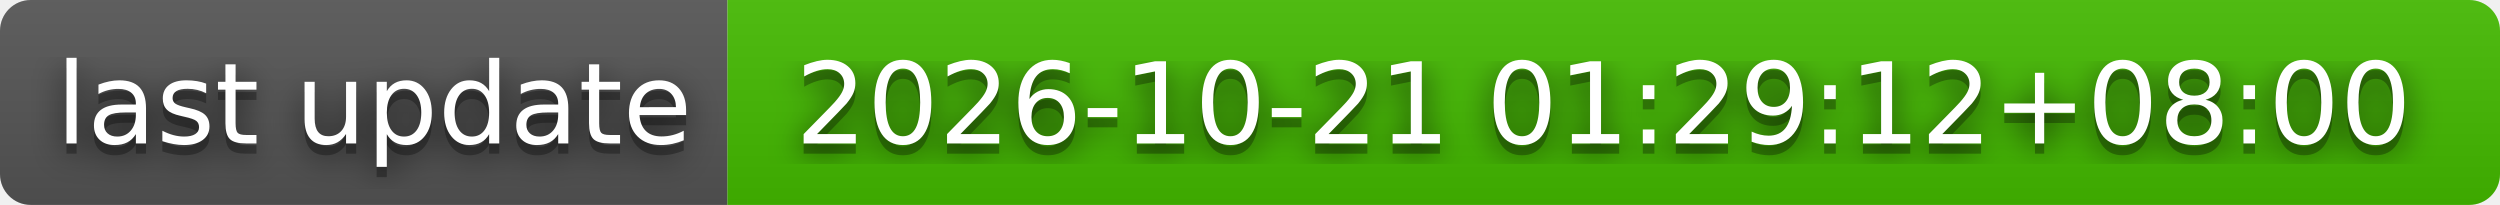
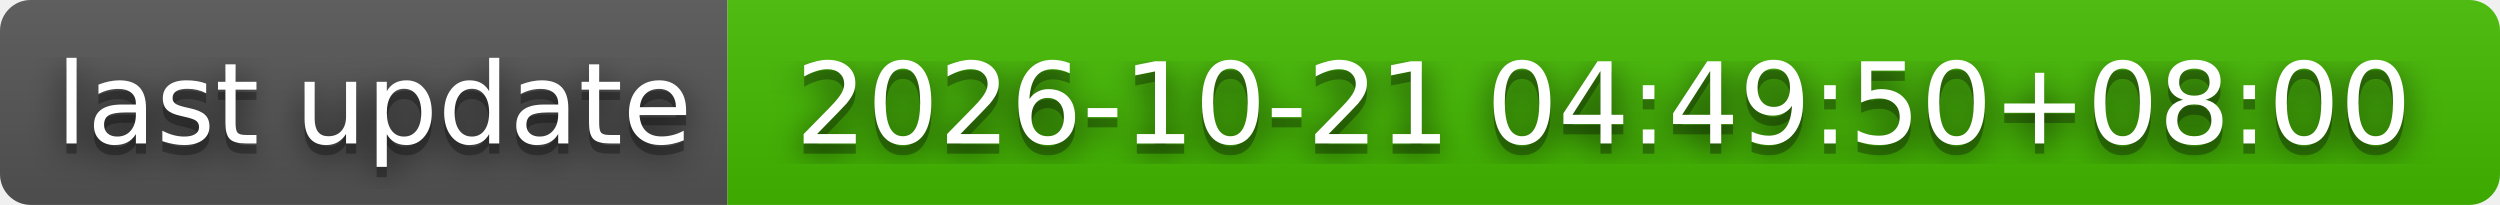
- <svg xmlns="http://www.w3.org/2000/svg" width="244" height="20" role="img" aria-label="last update: 2026-10-21 01:29:12+08:00">
+ <svg xmlns="http://www.w3.org/2000/svg" width="244" height="20" role="img" aria-label="last update: 2026-10-21 04:49:50+08:00">
  <filter id="blur">
    <feGaussianBlur stdDeviation="16" />
  </filter>
  <linearGradient id="s" x2="0" y2="100%">
    <stop offset="0" stop-color="#bbb" stop-opacity=".1" />
    <stop offset="1" stop-opacity=".1" />
  </linearGradient>
  <clipPath id="r">
    <rect width="244" height="20" rx="3" />
  </clipPath>
  <g clip-path="url(#r)">
    <rect width="71" height="20" fill="#555" />
    <rect x="71" width="173" height="20" fill="#4b0" />
    <rect width="244" height="20" fill="url(#s)" />
  </g>
  <g fill="#fff" text-anchor="middle" font-family="Verdana,Geneva,DejaVu Sans,sans-serif" text-rendering="geometricPrecision" font-size="110">
    <g transform="scale(.1)">
      <g aria-hidden="true" fill="#010101">
        <text x="365" y="150" fill-opacity=".8" filter="url(#blur)" textLength="610">last update</text>
        <text x="365" y="150" fill-opacity=".3" textLength="610">last update</text>
      </g>
      <text x="365" y="140" textLength="610">last update</text>
    </g>
    <g transform="scale(.1)">
      <g aria-hidden="true" fill="#010101">
-         <text x="1565" y="150" fill-opacity=".8" filter="url(#blur)" textLength="1630">2026-10-21 01:29:12+08:00</text>
-         <text x="1565" y="150" fill-opacity=".3" textLength="1630">2026-10-21 01:29:12+08:00</text>
+         <text x="1565" y="150" fill-opacity=".8" filter="url(#blur)" textLength="1630">2026-10-21 04:49:50+08:00</text>
+         <text x="1565" y="150" fill-opacity=".3" textLength="1630">2026-10-21 04:49:50+08:00</text>
      </g>
-       <text x="1565" y="140" textLength="1630">2026-10-21 01:29:12+08:00</text>
+       <text x="1565" y="140" textLength="1630">2026-10-21 04:49:50+08:00</text>
    </g>
  </g>
</svg>
